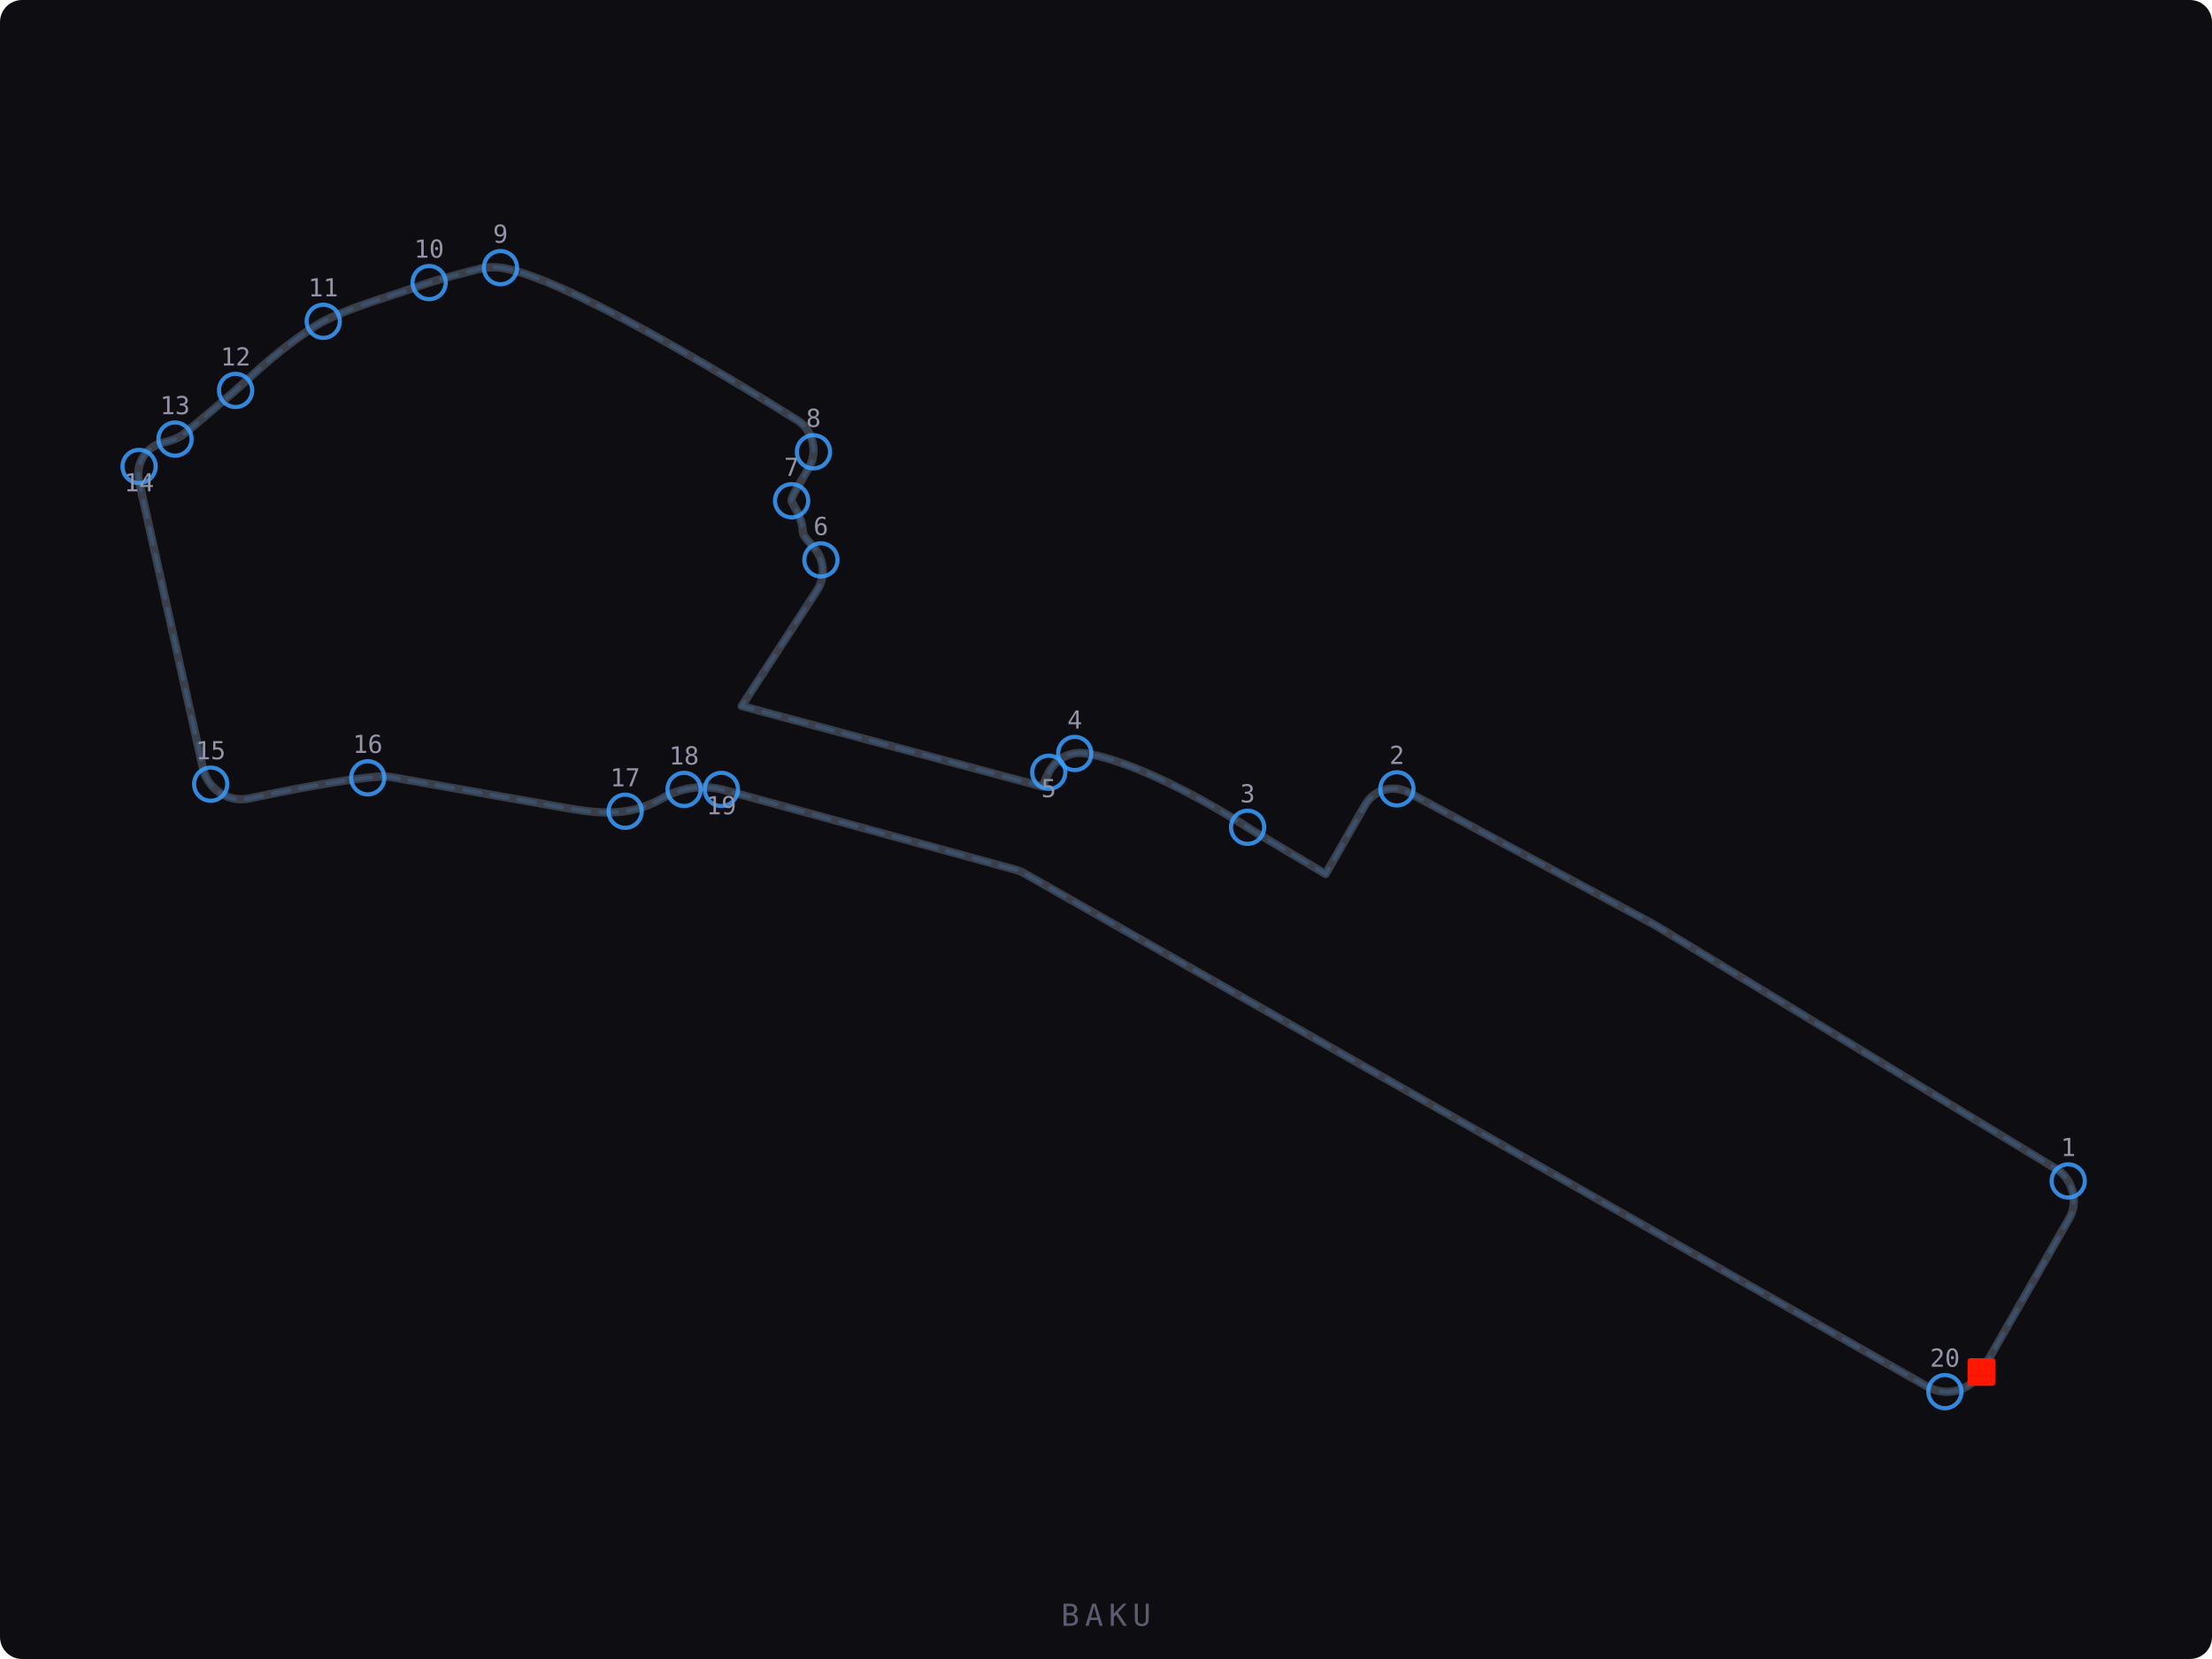
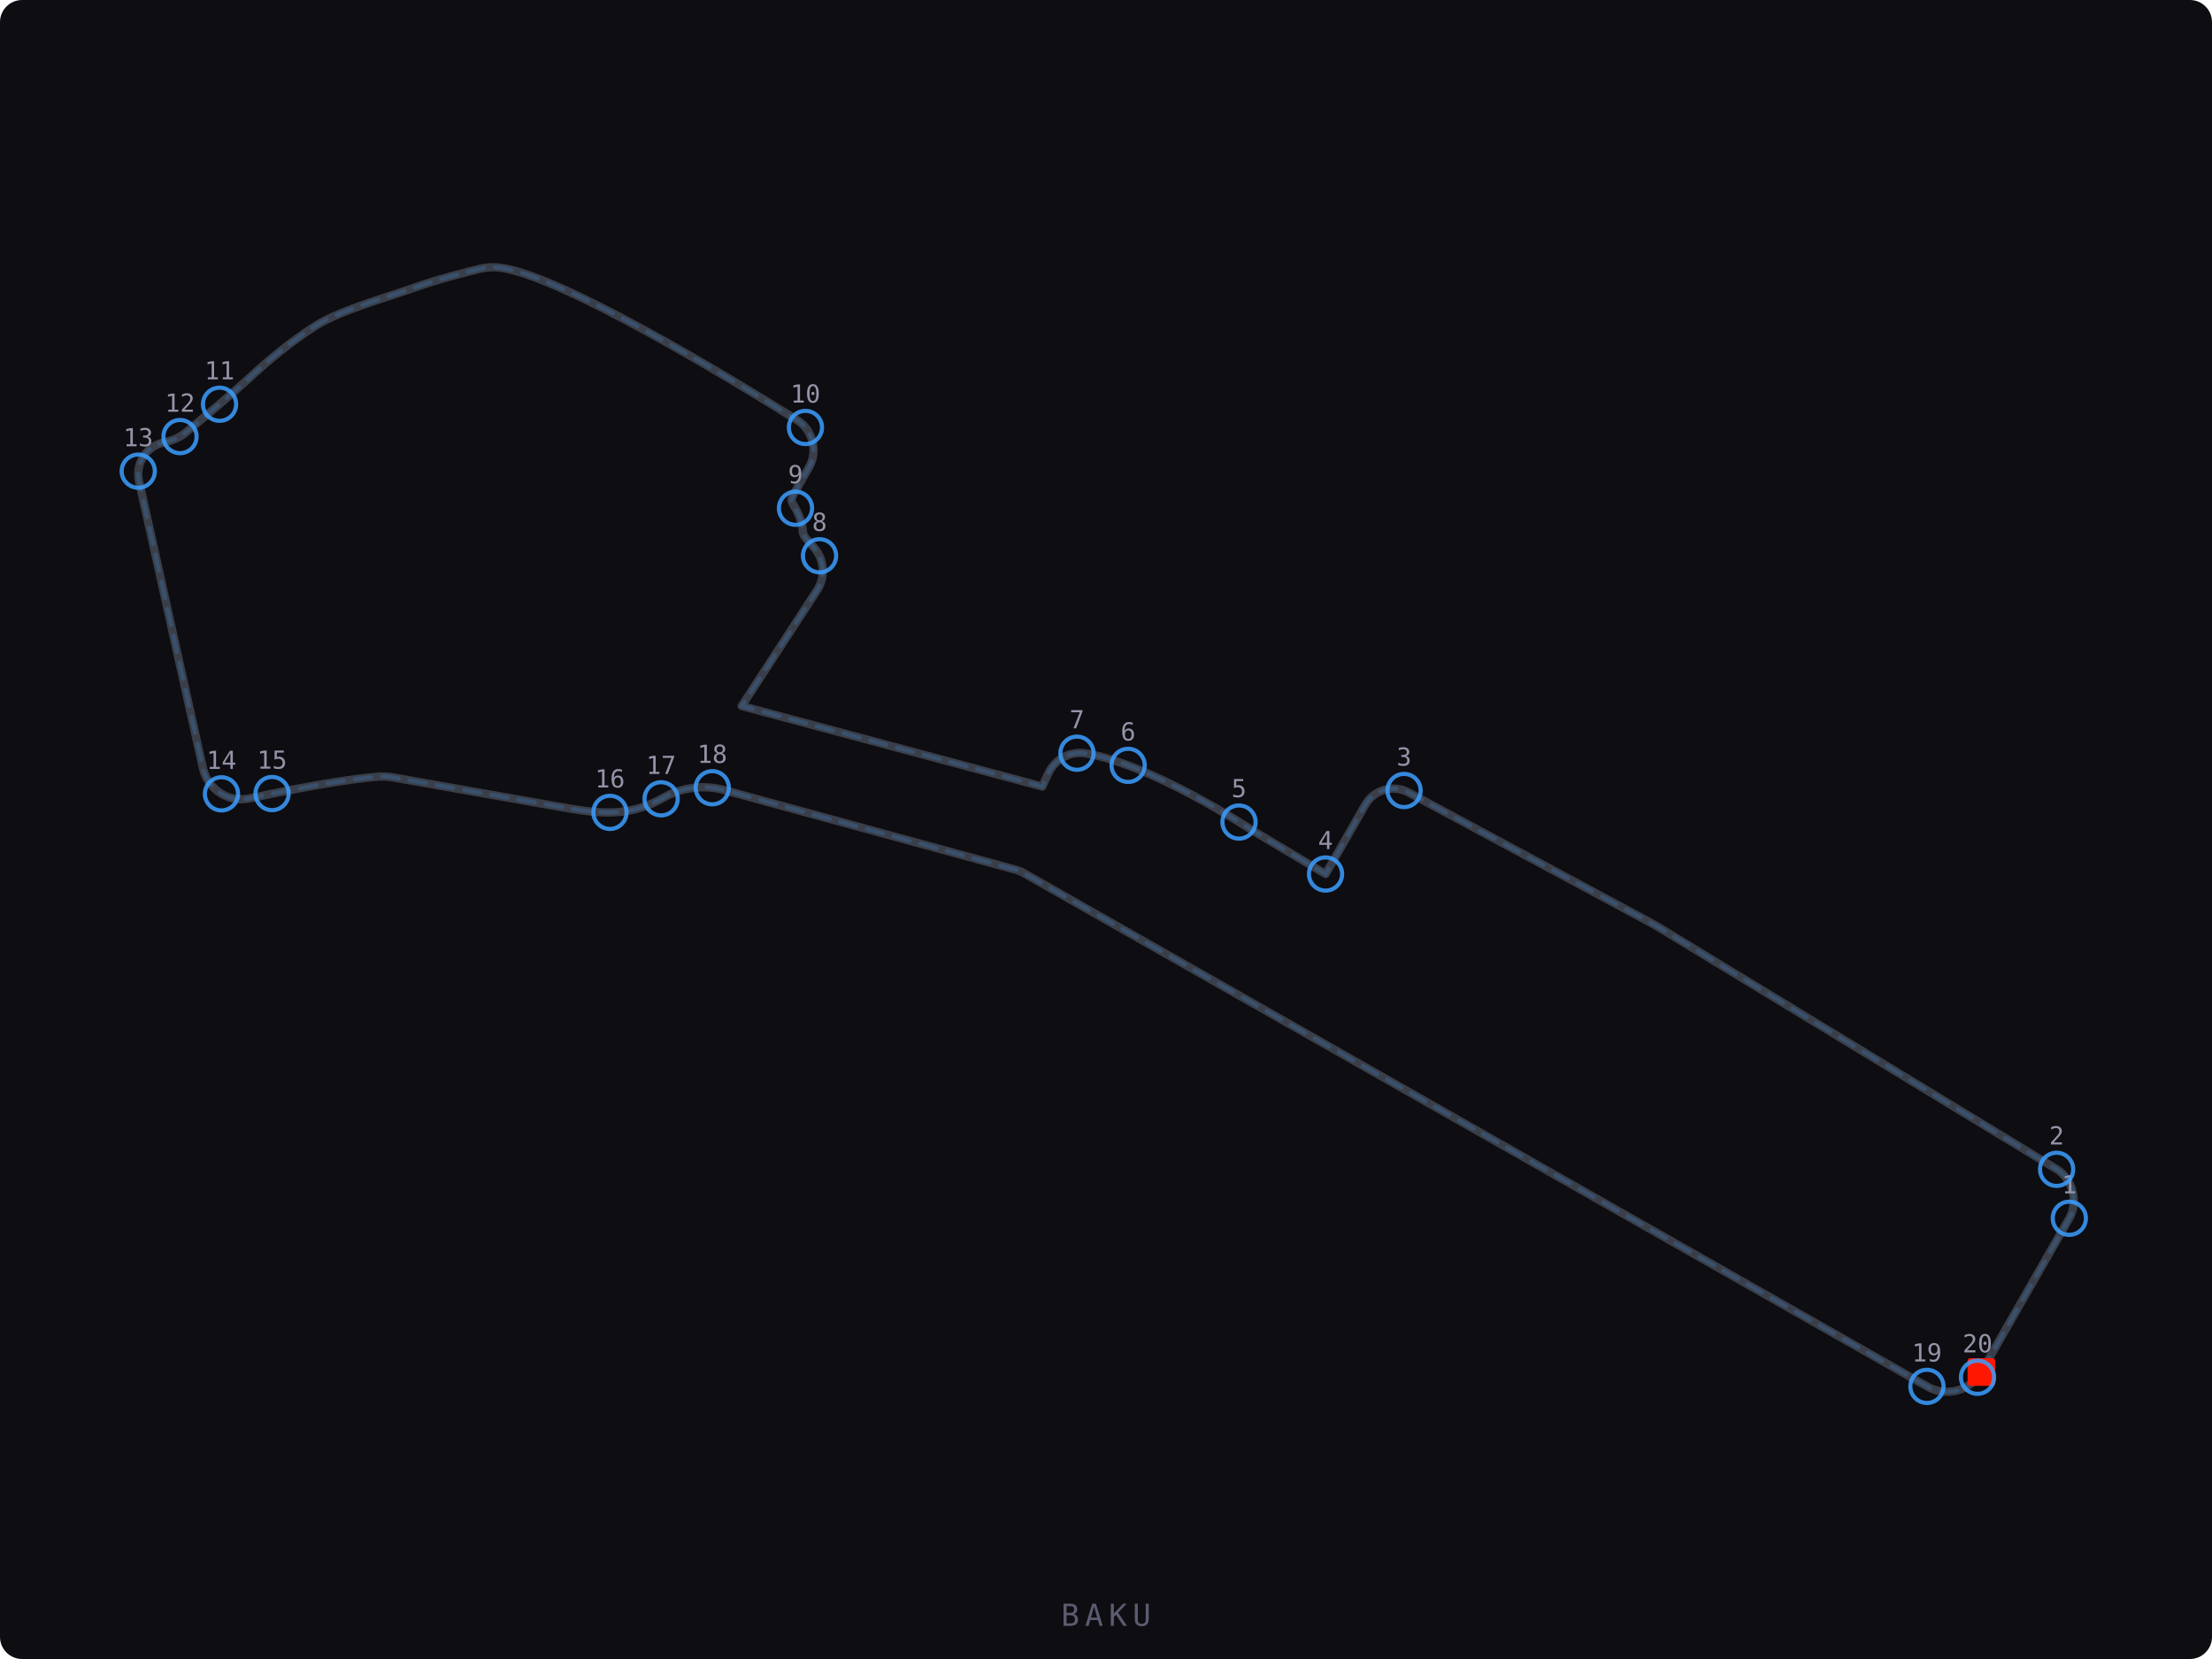
<svg xmlns="http://www.w3.org/2000/svg" viewBox="0 0 800 600" width="800" height="600">
  <defs>
    <style>
      .track-bg { fill: #0d0d12; }
      .track-line { fill: none; stroke: #3a3e48; stroke-width: 3; stroke-linecap: round; stroke-linejoin: round; }
      .track-line-accent { fill: none; stroke: rgba(59,158,255,0.20); stroke-width: 1.5; stroke-linecap: round; stroke-dasharray: 6,4; }
      .track-edge { fill: none; stroke: #3a3e48; stroke-width: 1; stroke-linecap: round; stroke-linejoin: round; opacity: 0.6; }
    </style>
  </defs>
  <rect class="track-bg" width="800" height="600" rx="8" />
  <path class="track-edge" d="M 716.58 496.16 L 748.40 440.60 c 3.37 -5.90 1.24 -14.20 -4.59 -17.75 l -142.72 -86.75 a 105.14 105.14 73.00 0 0 -4.91 -2.82 l -86.72 -46.65 a 11.67 11.67 73.00 0 0 -15.72 4.48 l -14.31 25.01 l -26.83 -16.00 c -1.46 -0.96 -36.05 -23.60 -59.83 -27.63 c -5.50 -0.94 -10.89 1.81 -13.43 6.82 a 57.00 57.00 73.00 0 0 -2.34 5.16 l -108.75 -29.13 l 27.37 -42.04 c 2.93 -4.56 2.51 -10.82 -0.98 -14.97 l -1.65 -1.89 c -2.05 -2.32 -2.57 -2.82 -2.66 -4.59 c -0.22 -3.36 -1.82 -6.60 -3.03 -8.66 c -0.44 -0.76 -0.86 -1.48 -1.00 -1.95 c -0.23 -0.76 0.79 -2.61 1.10 -3.17 l 5.28 -9.22 c 3.19 -5.57 1.22 -13.41 -4.23 -16.80 c -24.97 -15.61 -85.40 -52.23 -107.39 -55.23 c -2.51 -0.34 -5.09 -0.20 -7.71 0.44 c -3.53 0.86 -15.62 3.90 -23.11 6.64 c -2.22 0.81 -5.10 1.75 -8.31 2.80 c -9.61 3.12 -21.57 7.01 -28.37 11.49 c -8.44 5.56 -15.53 11.19 -23.74 18.82 c -5.12 4.75 -15.12 13.16 -22.60 19.39 c -1.71 1.42 -3.65 2.43 -5.78 3.01 l -2.98 0.82 c -5.94 1.63 -9.54 7.71 -8.17 13.85 l 23.11 103.76 l 0.29 1.09 c 2.15 7.03 9.36 11.35 16.42 9.84 c 12.06 -2.57 34.20 -7.01 46.96 -7.89 a 20.27 20.27 73.00 0 1 5.05 0.27 l 60.03 10.60 c 12.49 2.20 24.30 4.29 37.00 -2.82 l 0.87 -0.48 c 6.74 -3.77 14.57 -4.72 22.05 -2.67 l 105.16 28.74 a 13.93 13.93 73.00 0 1 3.36 1.42 L 696.89 501.39 c 6.89 4.03 15.72 1.68 19.69 -5.24 z" />
  <path class="track-line" d="M 716.58 496.16 L 748.40 440.60 c 3.37 -5.90 1.24 -14.20 -4.59 -17.75 l -142.72 -86.75 a 105.14 105.14 73.00 0 0 -4.91 -2.82 l -86.72 -46.65 a 11.67 11.67 73.00 0 0 -15.72 4.48 l -14.31 25.01 l -26.83 -16.00 c -1.46 -0.96 -36.05 -23.60 -59.83 -27.63 c -5.50 -0.94 -10.89 1.81 -13.43 6.82 a 57.00 57.00 73.00 0 0 -2.34 5.16 l -108.75 -29.13 l 27.37 -42.04 c 2.93 -4.56 2.51 -10.82 -0.98 -14.97 l -1.65 -1.89 c -2.05 -2.32 -2.57 -2.82 -2.66 -4.59 c -0.22 -3.36 -1.82 -6.60 -3.03 -8.66 c -0.44 -0.76 -0.86 -1.48 -1.00 -1.95 c -0.23 -0.76 0.79 -2.61 1.10 -3.17 l 5.28 -9.22 c 3.19 -5.57 1.22 -13.41 -4.23 -16.80 c -24.97 -15.61 -85.40 -52.23 -107.39 -55.23 c -2.51 -0.34 -5.09 -0.20 -7.71 0.44 c -3.53 0.86 -15.62 3.90 -23.11 6.64 c -2.22 0.81 -5.10 1.75 -8.31 2.80 c -9.61 3.12 -21.57 7.01 -28.37 11.49 c -8.44 5.56 -15.53 11.19 -23.74 18.82 c -5.12 4.75 -15.12 13.16 -22.60 19.39 c -1.71 1.42 -3.65 2.43 -5.78 3.01 l -2.98 0.82 c -5.94 1.63 -9.54 7.71 -8.17 13.85 l 23.11 103.76 l 0.29 1.09 c 2.15 7.03 9.36 11.35 16.42 9.84 c 12.06 -2.57 34.20 -7.01 46.96 -7.89 a 20.27 20.27 73.00 0 1 5.05 0.27 l 60.03 10.60 c 12.49 2.20 24.30 4.29 37.00 -2.82 l 0.87 -0.48 c 6.74 -3.77 14.57 -4.72 22.05 -2.67 l 105.16 28.74 a 13.93 13.93 73.00 0 1 3.36 1.42 L 696.89 501.39 c 6.89 4.03 15.72 1.68 19.69 -5.24 z" />
  <path class="track-line-accent" d="M 716.58 496.16 L 748.40 440.60 c 3.37 -5.90 1.24 -14.20 -4.59 -17.75 l -142.72 -86.75 a 105.14 105.14 73.00 0 0 -4.91 -2.82 l -86.72 -46.65 a 11.67 11.67 73.00 0 0 -15.72 4.48 l -14.31 25.01 l -26.83 -16.00 c -1.46 -0.96 -36.05 -23.60 -59.83 -27.63 c -5.50 -0.94 -10.89 1.81 -13.43 6.82 a 57.00 57.00 73.00 0 0 -2.34 5.16 l -108.75 -29.13 l 27.37 -42.04 c 2.93 -4.56 2.51 -10.82 -0.98 -14.97 l -1.65 -1.89 c -2.05 -2.32 -2.57 -2.82 -2.66 -4.59 c -0.22 -3.36 -1.82 -6.60 -3.03 -8.66 c -0.44 -0.76 -0.86 -1.48 -1.00 -1.95 c -0.23 -0.76 0.79 -2.61 1.10 -3.17 l 5.28 -9.22 c 3.19 -5.57 1.22 -13.41 -4.23 -16.80 c -24.97 -15.61 -85.40 -52.23 -107.39 -55.23 c -2.51 -0.34 -5.09 -0.20 -7.71 0.44 c -3.53 0.86 -15.62 3.90 -23.11 6.64 c -2.22 0.81 -5.10 1.75 -8.31 2.80 c -9.61 3.12 -21.57 7.01 -28.37 11.49 c -8.44 5.56 -15.53 11.19 -23.74 18.82 c -5.12 4.75 -15.12 13.16 -22.60 19.39 c -1.71 1.42 -3.65 2.43 -5.78 3.01 l -2.98 0.82 c -5.94 1.63 -9.54 7.71 -8.17 13.85 l 23.11 103.76 l 0.29 1.09 c 2.15 7.03 9.36 11.35 16.42 9.84 c 12.06 -2.57 34.20 -7.01 46.96 -7.89 a 20.27 20.27 73.00 0 1 5.05 0.27 l 60.03 10.60 c 12.49 2.20 24.30 4.29 37.00 -2.82 l 0.87 -0.48 c 6.74 -3.77 14.57 -4.72 22.05 -2.67 l 105.16 28.74 a 13.93 13.93 73.00 0 1 3.36 1.42 L 696.89 501.39 c 6.89 4.03 15.72 1.68 19.69 -5.24 z" />
  <rect x="711.6" y="491.2" width="10" height="10" fill="#FF1801" rx="1" />
-   <circle cx="748.0" cy="427.1" r="6" fill="none" stroke="#3B9EFF" stroke-width="1.5" opacity="0.85" />
-   <text x="748.0" y="418.1" text-anchor="middle" fill="#9494a8" font-size="9" font-family="monospace">1</text>
-   <circle cx="505.2" cy="285.3" r="6" fill="none" stroke="#3B9EFF" stroke-width="1.5" opacity="0.85" />
-   <text x="505.2" y="276.3" text-anchor="middle" fill="#9494a8" font-size="9" font-family="monospace">2</text>
-   <circle cx="451.2" cy="299.2" r="6" fill="none" stroke="#3B9EFF" stroke-width="1.5" opacity="0.85" />
-   <text x="451.2" y="290.2" text-anchor="middle" fill="#9494a8" font-size="9" font-family="monospace">3</text>
-   <circle cx="388.7" cy="272.5" r="6" fill="none" stroke="#3B9EFF" stroke-width="1.5" opacity="0.85" />
-   <text x="388.7" y="263.5" text-anchor="middle" fill="#9494a8" font-size="9" font-family="monospace">4</text>
-   <circle cx="379.3" cy="279.3" r="6" fill="none" stroke="#3B9EFF" stroke-width="1.5" opacity="0.85" />
-   <text x="379.3" y="288.3" text-anchor="middle" fill="#9494a8" font-size="9" font-family="monospace">5</text>
-   <circle cx="296.9" cy="202.5" r="6" fill="none" stroke="#3B9EFF" stroke-width="1.5" opacity="0.85" />
-   <text x="296.9" y="193.5" text-anchor="middle" fill="#9494a8" font-size="9" font-family="monospace">6</text>
-   <circle cx="286.3" cy="181.1" r="6" fill="none" stroke="#3B9EFF" stroke-width="1.5" opacity="0.85" />
-   <text x="286.3" y="172.1" text-anchor="middle" fill="#9494a8" font-size="9" font-family="monospace">7</text>
-   <circle cx="294.2" cy="163.4" r="6" fill="none" stroke="#3B9EFF" stroke-width="1.5" opacity="0.85" />
-   <text x="294.2" y="154.4" text-anchor="middle" fill="#9494a8" font-size="9" font-family="monospace">8</text>
-   <circle cx="181.0" cy="96.8" r="6" fill="none" stroke="#3B9EFF" stroke-width="1.5" opacity="0.85" />
-   <text x="181.0" y="87.8" text-anchor="middle" fill="#9494a8" font-size="9" font-family="monospace">9</text>
-   <circle cx="155.2" cy="102.2" r="6" fill="none" stroke="#3B9EFF" stroke-width="1.5" opacity="0.85" />
-   <text x="155.2" y="93.2" text-anchor="middle" fill="#9494a8" font-size="9" font-family="monospace">10</text>
-   <circle cx="116.9" cy="116.2" r="6" fill="none" stroke="#3B9EFF" stroke-width="1.5" opacity="0.85" />
-   <text x="116.9" y="107.2" text-anchor="middle" fill="#9494a8" font-size="9" font-family="monospace">11</text>
-   <circle cx="85.2" cy="141.2" r="6" fill="none" stroke="#3B9EFF" stroke-width="1.5" opacity="0.85" />
-   <text x="85.2" y="132.2" text-anchor="middle" fill="#9494a8" font-size="9" font-family="monospace">12</text>
-   <circle cx="63.3" cy="158.8" r="6" fill="none" stroke="#3B9EFF" stroke-width="1.5" opacity="0.85" />
-   <text x="63.3" y="149.8" text-anchor="middle" fill="#9494a8" font-size="9" font-family="monospace">13</text>
-   <circle cx="50.3" cy="168.7" r="6" fill="none" stroke="#3B9EFF" stroke-width="1.5" opacity="0.85" />
-   <text x="50.3" y="177.7" text-anchor="middle" fill="#9494a8" font-size="9" font-family="monospace">14</text>
-   <circle cx="76.2" cy="283.6" r="6" fill="none" stroke="#3B9EFF" stroke-width="1.5" opacity="0.85" />
-   <text x="76.2" y="274.6" text-anchor="middle" fill="#9494a8" font-size="9" font-family="monospace">15</text>
-   <circle cx="133.0" cy="281.3" r="6" fill="none" stroke="#3B9EFF" stroke-width="1.5" opacity="0.85" />
-   <text x="133.0" y="272.3" text-anchor="middle" fill="#9494a8" font-size="9" font-family="monospace">16</text>
-   <circle cx="226.1" cy="293.4" r="6" fill="none" stroke="#3B9EFF" stroke-width="1.5" opacity="0.85" />
-   <text x="226.1" y="284.4" text-anchor="middle" fill="#9494a8" font-size="9" font-family="monospace">17</text>
-   <circle cx="247.4" cy="285.5" r="6" fill="none" stroke="#3B9EFF" stroke-width="1.5" opacity="0.85" />
-   <text x="247.4" y="276.5" text-anchor="middle" fill="#9494a8" font-size="9" font-family="monospace">18</text>
-   <circle cx="260.9" cy="285.5" r="6" fill="none" stroke="#3B9EFF" stroke-width="1.5" opacity="0.85" />
-   <text x="260.9" y="294.5" text-anchor="middle" fill="#9494a8" font-size="9" font-family="monospace">19</text>
-   <circle cx="703.4" cy="503.3" r="6" fill="none" stroke="#3B9EFF" stroke-width="1.5" opacity="0.85" />
-   <text x="703.4" y="494.3" text-anchor="middle" fill="#9494a8" font-size="9" font-family="monospace">20</text>
+   <circle cx="748.40" cy="440.60" r="6" fill="none" stroke="#3B9EFF" stroke-width="1.5" opacity="0.85" />
+   <text x="748.40" y="431.60" text-anchor="middle" fill="#9494a8" font-size="9" font-family="monospace">1</text>
+   <circle cx="743.80" cy="422.90" r="6" fill="none" stroke="#3B9EFF" stroke-width="1.5" opacity="0.85" />
+   <text x="743.80" y="413.90" text-anchor="middle" fill="#9494a8" font-size="9" font-family="monospace">2</text>
+   <circle cx="507.80" cy="285.90" r="6" fill="none" stroke="#3B9EFF" stroke-width="1.5" opacity="0.85" />
+   <text x="507.80" y="276.90" text-anchor="middle" fill="#9494a8" font-size="9" font-family="monospace">3</text>
+   <circle cx="479.40" cy="316.10" r="6" fill="none" stroke="#3B9EFF" stroke-width="1.5" opacity="0.85" />
+   <text x="479.40" y="307.10" text-anchor="middle" fill="#9494a8" font-size="9" font-family="monospace">4</text>
+   <circle cx="448.10" cy="297.30" r="6" fill="none" stroke="#3B9EFF" stroke-width="1.5" opacity="0.85" />
+   <text x="448.10" y="288.30" text-anchor="middle" fill="#9494a8" font-size="9" font-family="monospace">5</text>
+   <circle cx="408.00" cy="276.80" r="6" fill="none" stroke="#3B9EFF" stroke-width="1.5" opacity="0.85" />
+   <text x="408.00" y="267.80" text-anchor="middle" fill="#9494a8" font-size="9" font-family="monospace">6</text>
+   <circle cx="389.50" cy="272.40" r="6" fill="none" stroke="#3B9EFF" stroke-width="1.5" opacity="0.85" />
+   <text x="389.50" y="263.40" text-anchor="middle" fill="#9494a8" font-size="9" font-family="monospace">7</text>
+   <circle cx="296.40" cy="201.00" r="6" fill="none" stroke="#3B9EFF" stroke-width="1.5" opacity="0.85" />
+   <text x="296.40" y="192.00" text-anchor="middle" fill="#9494a8" font-size="9" font-family="monospace">8</text>
+   <circle cx="287.70" cy="183.80" r="6" fill="none" stroke="#3B9EFF" stroke-width="1.5" opacity="0.85" />
+   <text x="287.70" y="174.80" text-anchor="middle" fill="#9494a8" font-size="9" font-family="monospace">9</text>
+   <circle cx="291.30" cy="154.60" r="6" fill="none" stroke="#3B9EFF" stroke-width="1.5" opacity="0.85" />
+   <text x="291.30" y="145.60" text-anchor="middle" fill="#9494a8" font-size="9" font-family="monospace">10</text>
+   <circle cx="79.40" cy="146.20" r="6" fill="none" stroke="#3B9EFF" stroke-width="1.5" opacity="0.85" />
+   <text x="79.40" y="137.20" text-anchor="middle" fill="#9494a8" font-size="9" font-family="monospace">11</text>
+   <circle cx="65.10" cy="157.90" r="6" fill="none" stroke="#3B9EFF" stroke-width="1.5" opacity="0.85" />
+   <text x="65.10" y="148.90" text-anchor="middle" fill="#9494a8" font-size="9" font-family="monospace">12</text>
+   <circle cx="50.00" cy="170.40" r="6" fill="none" stroke="#3B9EFF" stroke-width="1.5" opacity="0.85" />
+   <text x="50.00" y="161.40" text-anchor="middle" fill="#9494a8" font-size="9" font-family="monospace">13</text>
+   <circle cx="80.10" cy="287.10" r="6" fill="none" stroke="#3B9EFF" stroke-width="1.5" opacity="0.85" />
+   <text x="80.10" y="278.10" text-anchor="middle" fill="#9494a8" font-size="9" font-family="monospace">14</text>
+   <circle cx="98.40" cy="287.00" r="6" fill="none" stroke="#3B9EFF" stroke-width="1.5" opacity="0.85" />
+   <text x="98.40" y="278.00" text-anchor="middle" fill="#9494a8" font-size="9" font-family="monospace">15</text>
+   <circle cx="220.60" cy="293.80" r="6" fill="none" stroke="#3B9EFF" stroke-width="1.5" opacity="0.85" />
+   <text x="220.60" y="284.80" text-anchor="middle" fill="#9494a8" font-size="9" font-family="monospace">16</text>
+   <circle cx="239.10" cy="288.90" r="6" fill="none" stroke="#3B9EFF" stroke-width="1.5" opacity="0.85" />
+   <text x="239.10" y="279.90" text-anchor="middle" fill="#9494a8" font-size="9" font-family="monospace">17</text>
+   <circle cx="257.60" cy="284.90" r="6" fill="none" stroke="#3B9EFF" stroke-width="1.5" opacity="0.85" />
+   <text x="257.60" y="275.90" text-anchor="middle" fill="#9494a8" font-size="9" font-family="monospace">18</text>
+   <circle cx="696.90" cy="501.40" r="6" fill="none" stroke="#3B9EFF" stroke-width="1.5" opacity="0.85" />
+   <text x="696.90" y="492.40" text-anchor="middle" fill="#9494a8" font-size="9" font-family="monospace">19</text>
+   <circle cx="715.20" cy="498.10" r="6" fill="none" stroke="#3B9EFF" stroke-width="1.5" opacity="0.85" />
+   <text x="715.20" y="489.10" text-anchor="middle" fill="#9494a8" font-size="9" font-family="monospace">20</text>
  <text x="400" y="588" text-anchor="middle" fill="#5c5c70" font-size="11" font-family="monospace" letter-spacing="2">BAKU</text>
</svg>
